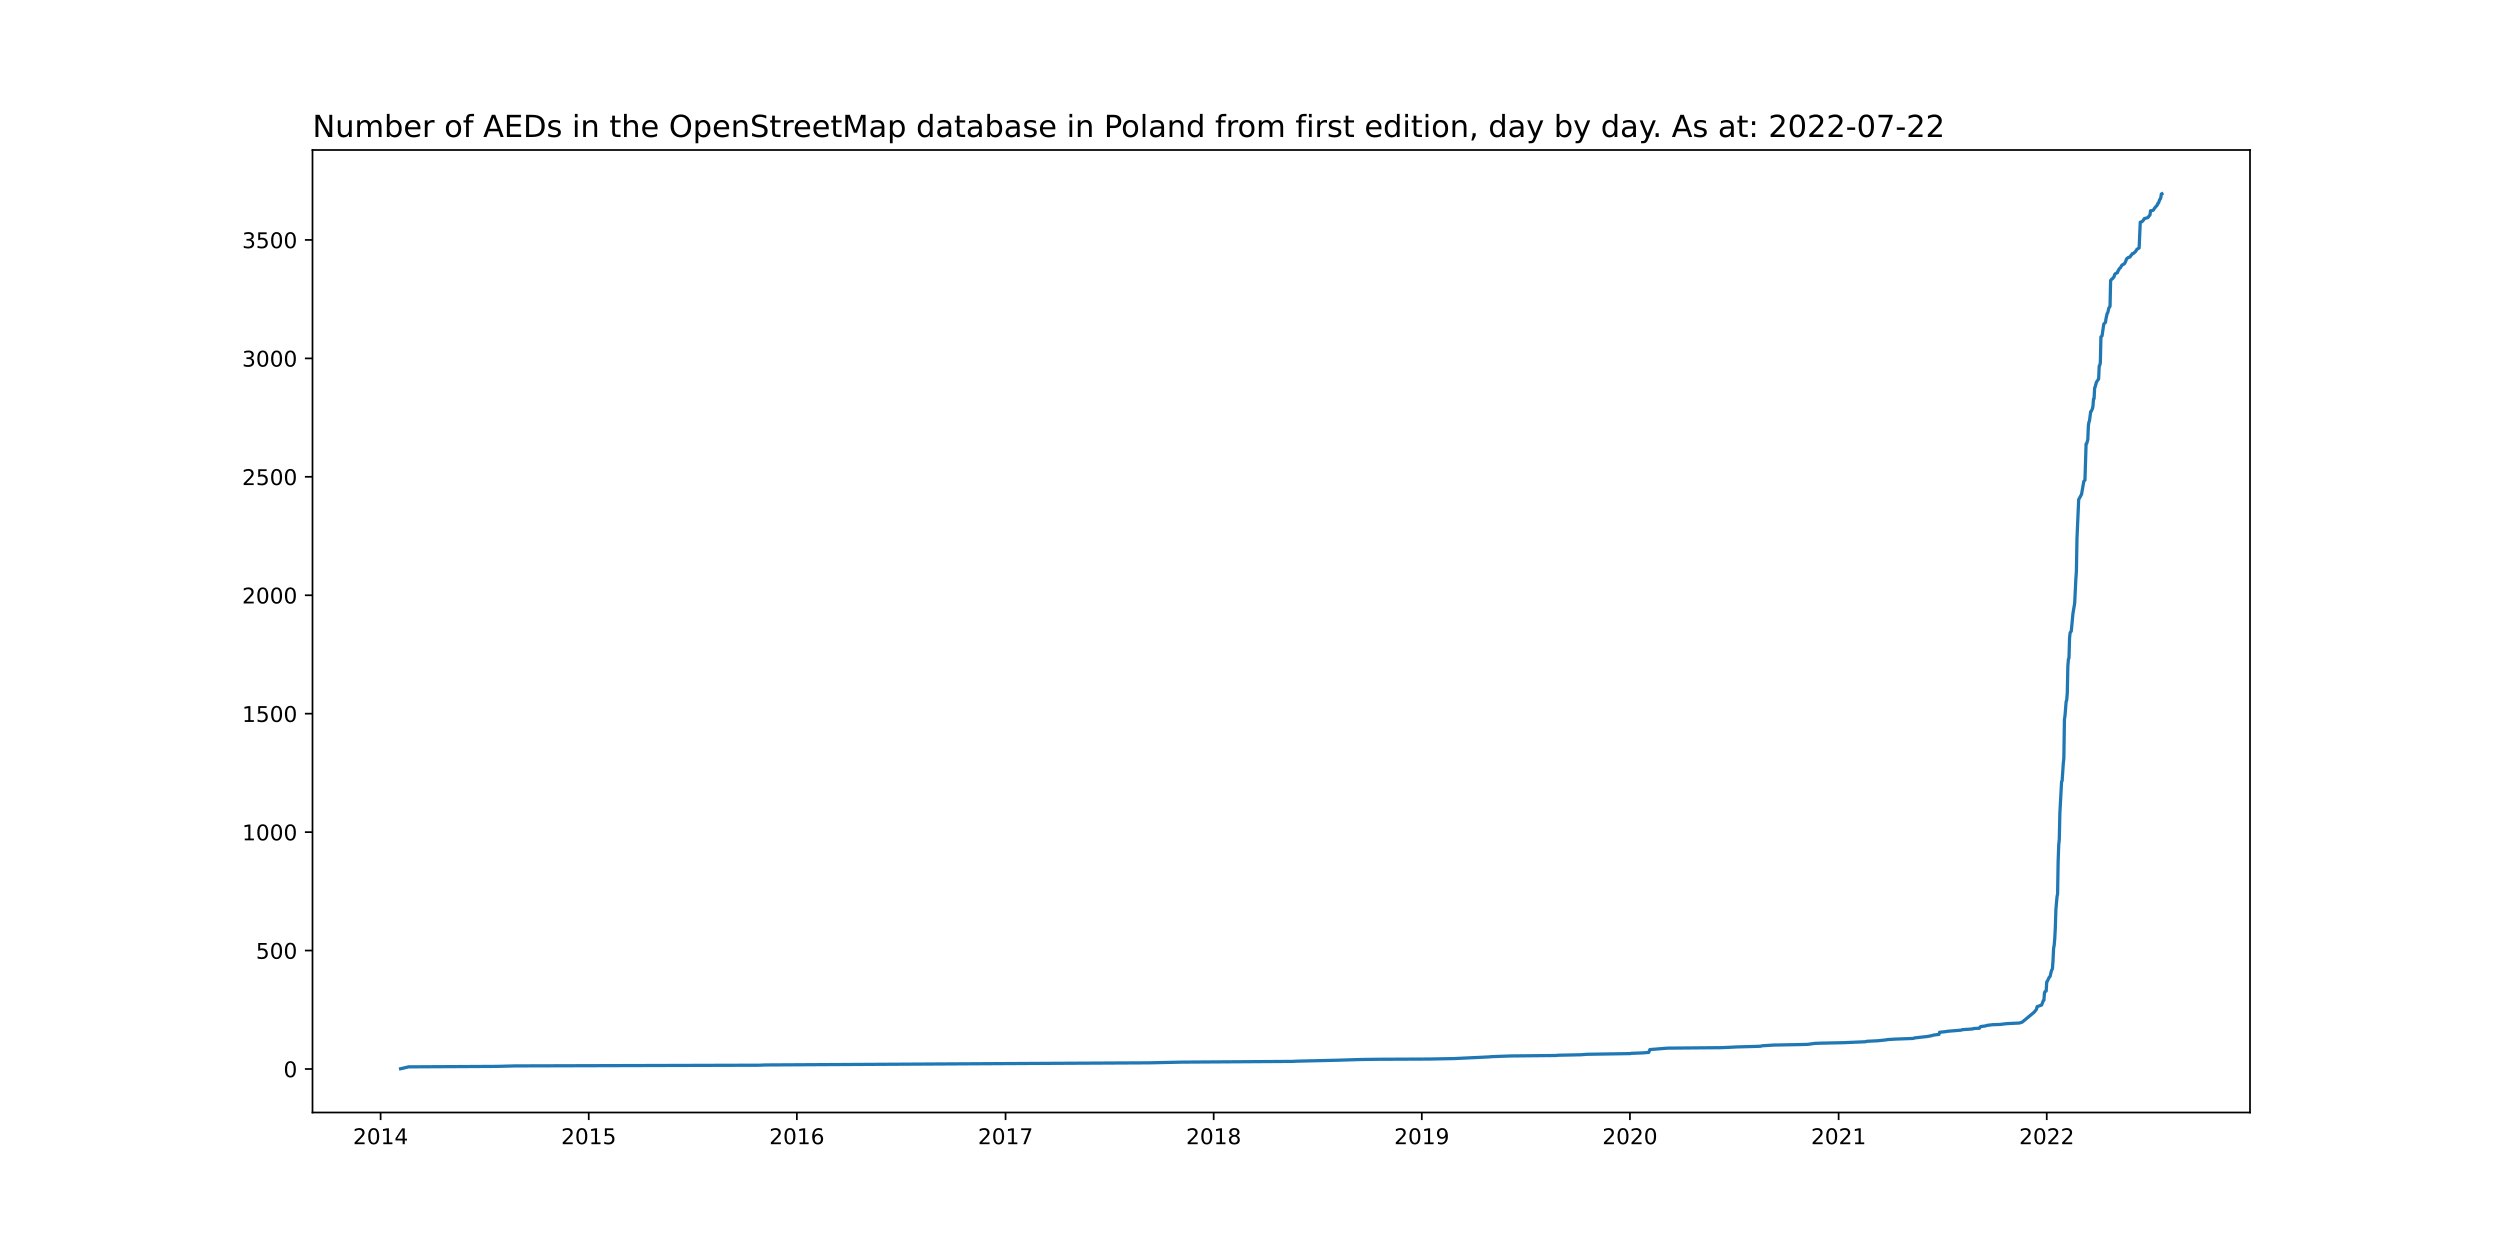
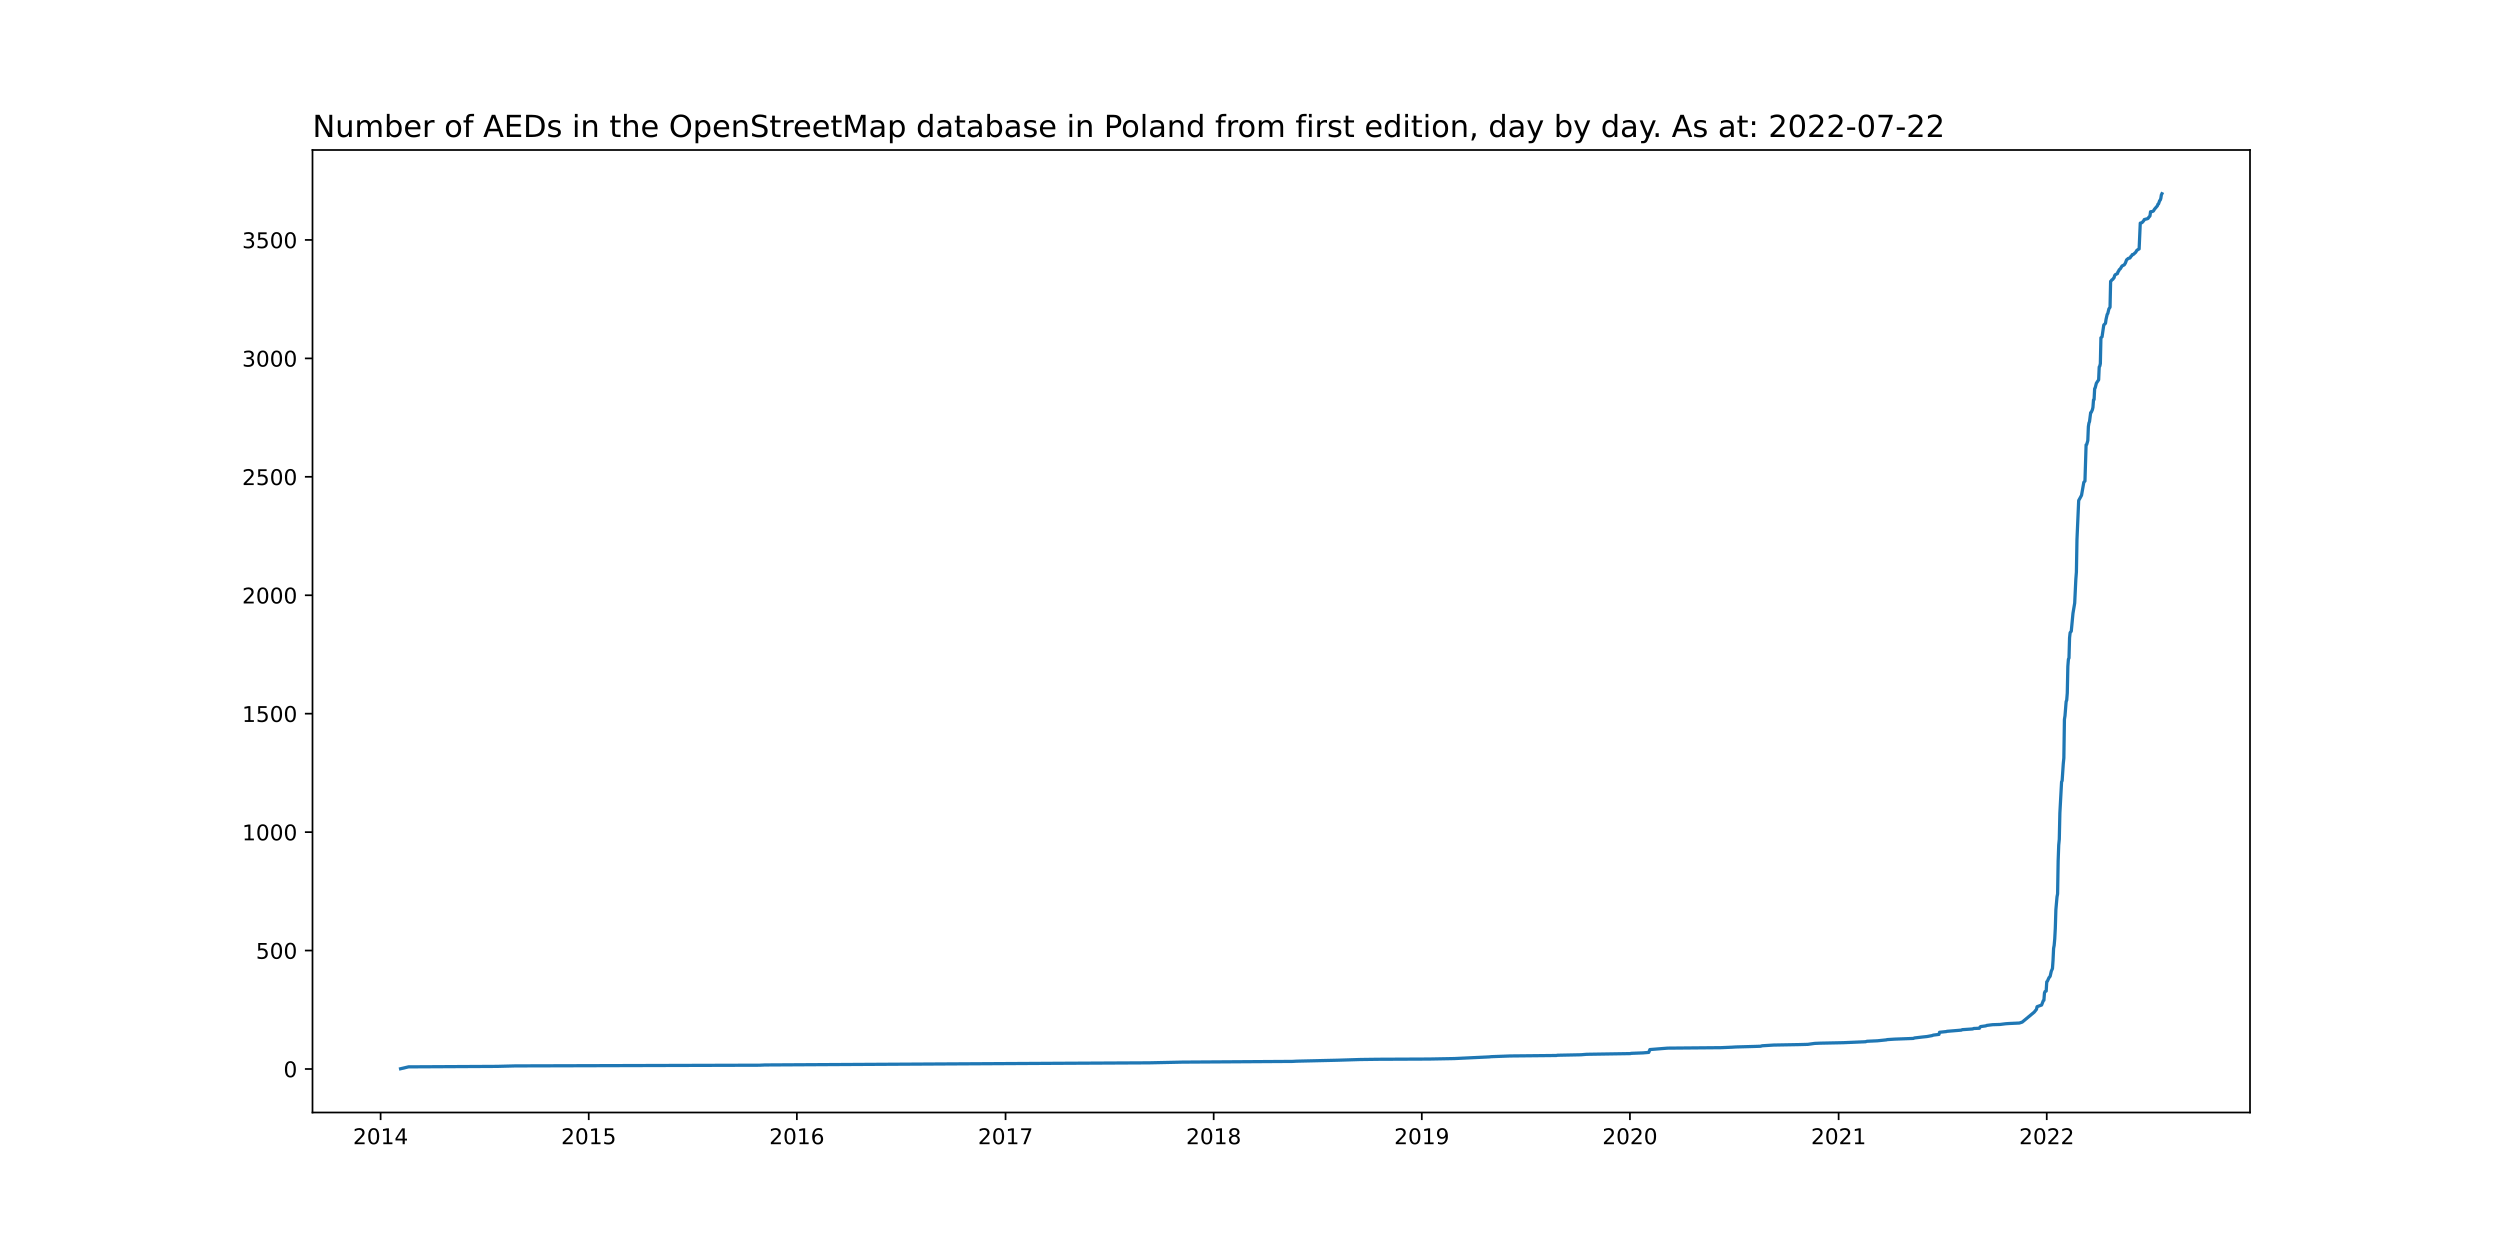
<svg xmlns="http://www.w3.org/2000/svg" xmlns:xlink="http://www.w3.org/1999/xlink" width="1152pt" height="576pt" viewBox="0 0 1152 576" version="1.1">
  <defs>
    <style type="text/css">*{stroke-linejoin: round; stroke-linecap: butt}</style>
  </defs>
  <g id="figure_1">
    <g id="patch_1">
      <path d="M 0 576  L 1152 576  L 1152 0  L 0 0  z " style="fill: #ffffff" />
    </g>
    <g id="axes_1">
      <g id="patch_2">
        <path d="M 144 512.64  L 1036.8 512.64  L 1036.8 69.12  L 144 69.12  z " style="fill: #ffffff" />
      </g>
      <g id="matplotlib.axis_1">
        <g id="xtick_1">
          <g id="line2d_1">
            <defs>
-               <path id="m22f0443e5e" d="M 0 0  L 0 3.5  " style="stroke: #000000; stroke-width: 0.8" />
+               <path id="mbf1a7440ff" d="M 0 0  L 0 3.5  " style="stroke: #000000; stroke-width: 0.8" />
            </defs>
            <g>
-               <use xlink:href="#m22f0443e5e" x="175.386" y="512.64" style="stroke: #000000; stroke-width: 0.8" />
+               <use xlink:href="#mbf1a7440ff" x="175.386" y="512.64" style="stroke: #000000; stroke-width: 0.8" />
            </g>
          </g>
          <g id="text_1">
            <g transform="translate(162.6606 527.2384)scale(0.1 -0.1)">
              <defs>
                <path id="DejaVuSans-32" d="M 1228 531  L 3431 531  L 3431 0  L 469 0  L 469 531  Q 828 903 1448 1529  Q 2069 2156 2228 2338  Q 2531 2678 2651 2914  Q 2772 3150 2772 3378  Q 2772 3750 2511 3984  Q 2250 4219 1831 4219  Q 1534 4219 1204 4116  Q 875 4013 500 3803  L 500 4441  Q 881 4594 1212 4672  Q 1544 4750 1819 4750  Q 2544 4750 2975 4387  Q 3406 4025 3406 3419  Q 3406 3131 3298 2873  Q 3191 2616 2906 2266  Q 2828 2175 2409 1742  Q 1991 1309 1228 531  z " transform="scale(0.015625)" />
                <path id="DejaVuSans-30" d="M 2034 4250  Q 1547 4250 1301 3770  Q 1056 3291 1056 2328  Q 1056 1369 1301 889  Q 1547 409 2034 409  Q 2525 409 2770 889  Q 3016 1369 3016 2328  Q 3016 3291 2770 3770  Q 2525 4250 2034 4250  z M 2034 4750  Q 2819 4750 3233 4129  Q 3647 3509 3647 2328  Q 3647 1150 3233 529  Q 2819 -91 2034 -91  Q 1250 -91 836 529  Q 422 1150 422 2328  Q 422 3509 836 4129  Q 1250 4750 2034 4750  z " transform="scale(0.015625)" />
                <path id="DejaVuSans-31" d="M 794 531  L 1825 531  L 1825 4091  L 703 3866  L 703 4441  L 1819 4666  L 2450 4666  L 2450 531  L 3481 531  L 3481 0  L 794 0  L 794 531  z " transform="scale(0.015625)" />
                <path id="DejaVuSans-34" d="M 2419 4116  L 825 1625  L 2419 1625  L 2419 4116  z M 2253 4666  L 3047 4666  L 3047 1625  L 3713 1625  L 3713 1100  L 3047 1100  L 3047 0  L 2419 0  L 2419 1100  L 313 1100  L 313 1709  L 2253 4666  z " transform="scale(0.015625)" />
              </defs>
              <use xlink:href="#DejaVuSans-32" />
              <use xlink:href="#DejaVuSans-30" x="63.623" />
              <use xlink:href="#DejaVuSans-31" x="127.246" />
              <use xlink:href="#DejaVuSans-34" x="190.869" />
            </g>
          </g>
        </g>
        <g id="xtick_2">
          <g id="line2d_2">
            <g>
-               <use xlink:href="#m22f0443e5e" x="271.289" y="512.64" style="stroke: #000000; stroke-width: 0.8" />
+               <use xlink:href="#mbf1a7440ff" x="271.289" y="512.64" style="stroke: #000000; stroke-width: 0.8" />
            </g>
          </g>
          <g id="text_2">
            <g transform="translate(258.5645 527.2384)scale(0.1 -0.1)">
              <defs>
                <path id="DejaVuSans-35" d="M 691 4666  L 3169 4666  L 3169 4134  L 1269 4134  L 1269 2991  Q 1406 3038 1543 3061  Q 1681 3084 1819 3084  Q 2600 3084 3056 2656  Q 3513 2228 3513 1497  Q 3513 744 3044 326  Q 2575 -91 1722 -91  Q 1428 -91 1123 -41  Q 819 9 494 109  L 494 744  Q 775 591 1075 516  Q 1375 441 1709 441  Q 2250 441 2565 725  Q 2881 1009 2881 1497  Q 2881 1984 2565 2268  Q 2250 2553 1709 2553  Q 1456 2553 1204 2497  Q 953 2441 691 2322  L 691 4666  z " transform="scale(0.015625)" />
              </defs>
              <use xlink:href="#DejaVuSans-32" />
              <use xlink:href="#DejaVuSans-30" x="63.623" />
              <use xlink:href="#DejaVuSans-31" x="127.246" />
              <use xlink:href="#DejaVuSans-35" x="190.869" />
            </g>
          </g>
        </g>
        <g id="xtick_3">
          <g id="line2d_3">
            <g>
-               <use xlink:href="#m22f0443e5e" x="367.193" y="512.64" style="stroke: #000000; stroke-width: 0.8" />
+               <use xlink:href="#mbf1a7440ff" x="367.193" y="512.64" style="stroke: #000000; stroke-width: 0.8" />
            </g>
          </g>
          <g id="text_3">
            <g transform="translate(354.4684 527.2384)scale(0.1 -0.1)">
              <defs>
                <path id="DejaVuSans-36" d="M 2113 2584  Q 1688 2584 1439 2293  Q 1191 2003 1191 1497  Q 1191 994 1439 701  Q 1688 409 2113 409  Q 2538 409 2786 701  Q 3034 994 3034 1497  Q 3034 2003 2786 2293  Q 2538 2584 2113 2584  z M 3366 4563  L 3366 3988  Q 3128 4100 2886 4159  Q 2644 4219 2406 4219  Q 1781 4219 1451 3797  Q 1122 3375 1075 2522  Q 1259 2794 1537 2939  Q 1816 3084 2150 3084  Q 2853 3084 3261 2657  Q 3669 2231 3669 1497  Q 3669 778 3244 343  Q 2819 -91 2113 -91  Q 1303 -91 875 529  Q 447 1150 447 2328  Q 447 3434 972 4092  Q 1497 4750 2381 4750  Q 2619 4750 2861 4703  Q 3103 4656 3366 4563  z " transform="scale(0.015625)" />
              </defs>
              <use xlink:href="#DejaVuSans-32" />
              <use xlink:href="#DejaVuSans-30" x="63.623" />
              <use xlink:href="#DejaVuSans-31" x="127.246" />
              <use xlink:href="#DejaVuSans-36" x="190.869" />
            </g>
          </g>
        </g>
        <g id="xtick_4">
          <g id="line2d_4">
            <g>
-               <use xlink:href="#m22f0443e5e" x="463.36" y="512.64" style="stroke: #000000; stroke-width: 0.8" />
+               <use xlink:href="#mbf1a7440ff" x="463.36" y="512.64" style="stroke: #000000; stroke-width: 0.8" />
            </g>
          </g>
          <g id="text_4">
            <g transform="translate(450.6351 527.2384)scale(0.1 -0.1)">
              <defs>
                <path id="DejaVuSans-37" d="M 525 4666  L 3525 4666  L 3525 4397  L 1831 0  L 1172 0  L 2766 4134  L 525 4134  L 525 4666  z " transform="scale(0.015625)" />
              </defs>
              <use xlink:href="#DejaVuSans-32" />
              <use xlink:href="#DejaVuSans-30" x="63.623" />
              <use xlink:href="#DejaVuSans-31" x="127.246" />
              <use xlink:href="#DejaVuSans-37" x="190.869" />
            </g>
          </g>
        </g>
        <g id="xtick_5">
          <g id="line2d_5">
            <g>
-               <use xlink:href="#m22f0443e5e" x="559.264" y="512.64" style="stroke: #000000; stroke-width: 0.8" />
+               <use xlink:href="#mbf1a7440ff" x="559.264" y="512.64" style="stroke: #000000; stroke-width: 0.8" />
            </g>
          </g>
          <g id="text_5">
            <g transform="translate(546.5391 527.2384)scale(0.1 -0.1)">
              <defs>
                <path id="DejaVuSans-38" d="M 2034 2216  Q 1584 2216 1326 1975  Q 1069 1734 1069 1313  Q 1069 891 1326 650  Q 1584 409 2034 409  Q 2484 409 2743 651  Q 3003 894 3003 1313  Q 3003 1734 2745 1975  Q 2488 2216 2034 2216  z M 1403 2484  Q 997 2584 770 2862  Q 544 3141 544 3541  Q 544 4100 942 4425  Q 1341 4750 2034 4750  Q 2731 4750 3128 4425  Q 3525 4100 3525 3541  Q 3525 3141 3298 2862  Q 3072 2584 2669 2484  Q 3125 2378 3379 2068  Q 3634 1759 3634 1313  Q 3634 634 3220 271  Q 2806 -91 2034 -91  Q 1263 -91 848 271  Q 434 634 434 1313  Q 434 1759 690 2068  Q 947 2378 1403 2484  z M 1172 3481  Q 1172 3119 1398 2916  Q 1625 2713 2034 2713  Q 2441 2713 2670 2916  Q 2900 3119 2900 3481  Q 2900 3844 2670 4047  Q 2441 4250 2034 4250  Q 1625 4250 1398 4047  Q 1172 3844 1172 3481  z " transform="scale(0.015625)" />
              </defs>
              <use xlink:href="#DejaVuSans-32" />
              <use xlink:href="#DejaVuSans-30" x="63.623" />
              <use xlink:href="#DejaVuSans-31" x="127.246" />
              <use xlink:href="#DejaVuSans-38" x="190.869" />
            </g>
          </g>
        </g>
        <g id="xtick_6">
          <g id="line2d_6">
            <g>
-               <use xlink:href="#m22f0443e5e" x="655.168" y="512.64" style="stroke: #000000; stroke-width: 0.8" />
+               <use xlink:href="#mbf1a7440ff" x="655.168" y="512.64" style="stroke: #000000; stroke-width: 0.8" />
            </g>
          </g>
          <g id="text_6">
            <g transform="translate(642.443 527.2384)scale(0.1 -0.1)">
              <defs>
                <path id="DejaVuSans-39" d="M 703 97  L 703 672  Q 941 559 1184 500  Q 1428 441 1663 441  Q 2288 441 2617 861  Q 2947 1281 2994 2138  Q 2813 1869 2534 1725  Q 2256 1581 1919 1581  Q 1219 1581 811 2004  Q 403 2428 403 3163  Q 403 3881 828 4315  Q 1253 4750 1959 4750  Q 2769 4750 3195 4129  Q 3622 3509 3622 2328  Q 3622 1225 3098 567  Q 2575 -91 1691 -91  Q 1453 -91 1209 -44  Q 966 3 703 97  z M 1959 2075  Q 2384 2075 2632 2365  Q 2881 2656 2881 3163  Q 2881 3666 2632 3958  Q 2384 4250 1959 4250  Q 1534 4250 1286 3958  Q 1038 3666 1038 3163  Q 1038 2656 1286 2365  Q 1534 2075 1959 2075  z " transform="scale(0.015625)" />
              </defs>
              <use xlink:href="#DejaVuSans-32" />
              <use xlink:href="#DejaVuSans-30" x="63.623" />
              <use xlink:href="#DejaVuSans-31" x="127.246" />
              <use xlink:href="#DejaVuSans-39" x="190.869" />
            </g>
          </g>
        </g>
        <g id="xtick_7">
          <g id="line2d_7">
            <g>
-               <use xlink:href="#m22f0443e5e" x="751.072" y="512.64" style="stroke: #000000; stroke-width: 0.8" />
+               <use xlink:href="#mbf1a7440ff" x="751.072" y="512.64" style="stroke: #000000; stroke-width: 0.8" />
            </g>
          </g>
          <g id="text_7">
            <g transform="translate(738.3469 527.2384)scale(0.1 -0.1)">
              <use xlink:href="#DejaVuSans-32" />
              <use xlink:href="#DejaVuSans-30" x="63.623" />
              <use xlink:href="#DejaVuSans-32" x="127.246" />
              <use xlink:href="#DejaVuSans-30" x="190.869" />
            </g>
          </g>
        </g>
        <g id="xtick_8">
          <g id="line2d_8">
            <g>
-               <use xlink:href="#m22f0443e5e" x="847.239" y="512.64" style="stroke: #000000; stroke-width: 0.8" />
+               <use xlink:href="#mbf1a7440ff" x="847.239" y="512.64" style="stroke: #000000; stroke-width: 0.8" />
            </g>
          </g>
          <g id="text_8">
            <g transform="translate(834.5136 527.2384)scale(0.1 -0.1)">
              <use xlink:href="#DejaVuSans-32" />
              <use xlink:href="#DejaVuSans-30" x="63.623" />
              <use xlink:href="#DejaVuSans-32" x="127.246" />
              <use xlink:href="#DejaVuSans-31" x="190.869" />
            </g>
          </g>
        </g>
        <g id="xtick_9">
          <g id="line2d_9">
            <g>
-               <use xlink:href="#m22f0443e5e" x="943.143" y="512.64" style="stroke: #000000; stroke-width: 0.8" />
+               <use xlink:href="#mbf1a7440ff" x="943.143" y="512.64" style="stroke: #000000; stroke-width: 0.8" />
            </g>
          </g>
          <g id="text_9">
            <g transform="translate(930.4176 527.2384)scale(0.1 -0.1)">
              <use xlink:href="#DejaVuSans-32" />
              <use xlink:href="#DejaVuSans-30" x="63.623" />
              <use xlink:href="#DejaVuSans-32" x="127.246" />
              <use xlink:href="#DejaVuSans-32" x="190.869" />
            </g>
          </g>
        </g>
      </g>
      <g id="matplotlib.axis_2">
        <g id="ytick_1">
          <g id="line2d_10">
            <defs>
-               <path id="m3fb6914959" d="M 0 0  L -3.5 0  " style="stroke: #000000; stroke-width: 0.8" />
+               <path id="m06a1b1ea46" d="M 0 0  L -3.5 0  " style="stroke: #000000; stroke-width: 0.8" />
            </defs>
            <g>
-               <use xlink:href="#m3fb6914959" x="144" y="492.589" style="stroke: #000000; stroke-width: 0.8" />
+               <use xlink:href="#m06a1b1ea46" x="144" y="492.589" style="stroke: #000000; stroke-width: 0.8" />
            </g>
          </g>
          <g id="text_10">
            <g transform="translate(130.6375 496.3884)scale(0.1 -0.1)">
              <use xlink:href="#DejaVuSans-30" />
            </g>
          </g>
        </g>
        <g id="ytick_2">
          <g id="line2d_11">
            <g>
-               <use xlink:href="#m3fb6914959" x="144" y="438.014" style="stroke: #000000; stroke-width: 0.8" />
+               <use xlink:href="#m06a1b1ea46" x="144" y="438.014" style="stroke: #000000; stroke-width: 0.8" />
            </g>
          </g>
          <g id="text_11">
            <g transform="translate(117.9125 441.8134)scale(0.1 -0.1)">
              <use xlink:href="#DejaVuSans-35" />
              <use xlink:href="#DejaVuSans-30" x="63.623" />
              <use xlink:href="#DejaVuSans-30" x="127.246" />
            </g>
          </g>
        </g>
        <g id="ytick_3">
          <g id="line2d_12">
            <g>
-               <use xlink:href="#m3fb6914959" x="144" y="383.439" style="stroke: #000000; stroke-width: 0.8" />
+               <use xlink:href="#m06a1b1ea46" x="144" y="383.439" style="stroke: #000000; stroke-width: 0.8" />
            </g>
          </g>
          <g id="text_12">
            <g transform="translate(111.55 387.2384)scale(0.1 -0.1)">
              <use xlink:href="#DejaVuSans-31" />
              <use xlink:href="#DejaVuSans-30" x="63.623" />
              <use xlink:href="#DejaVuSans-30" x="127.246" />
              <use xlink:href="#DejaVuSans-30" x="190.869" />
            </g>
          </g>
        </g>
        <g id="ytick_4">
          <g id="line2d_13">
            <g>
-               <use xlink:href="#m3fb6914959" x="144" y="328.864" style="stroke: #000000; stroke-width: 0.8" />
+               <use xlink:href="#m06a1b1ea46" x="144" y="328.864" style="stroke: #000000; stroke-width: 0.8" />
            </g>
          </g>
          <g id="text_13">
            <g transform="translate(111.55 332.6634)scale(0.1 -0.1)">
              <use xlink:href="#DejaVuSans-31" />
              <use xlink:href="#DejaVuSans-35" x="63.623" />
              <use xlink:href="#DejaVuSans-30" x="127.246" />
              <use xlink:href="#DejaVuSans-30" x="190.869" />
            </g>
          </g>
        </g>
        <g id="ytick_5">
          <g id="line2d_14">
            <g>
-               <use xlink:href="#m3fb6914959" x="144" y="274.289" style="stroke: #000000; stroke-width: 0.8" />
+               <use xlink:href="#m06a1b1ea46" x="144" y="274.289" style="stroke: #000000; stroke-width: 0.8" />
            </g>
          </g>
          <g id="text_14">
            <g transform="translate(111.55 278.0884)scale(0.1 -0.1)">
              <use xlink:href="#DejaVuSans-32" />
              <use xlink:href="#DejaVuSans-30" x="63.623" />
              <use xlink:href="#DejaVuSans-30" x="127.246" />
              <use xlink:href="#DejaVuSans-30" x="190.869" />
            </g>
          </g>
        </g>
        <g id="ytick_6">
          <g id="line2d_15">
            <g>
-               <use xlink:href="#m3fb6914959" x="144" y="219.714" style="stroke: #000000; stroke-width: 0.8" />
+               <use xlink:href="#m06a1b1ea46" x="144" y="219.714" style="stroke: #000000; stroke-width: 0.8" />
            </g>
          </g>
          <g id="text_15">
            <g transform="translate(111.55 223.5134)scale(0.1 -0.1)">
              <use xlink:href="#DejaVuSans-32" />
              <use xlink:href="#DejaVuSans-35" x="63.623" />
              <use xlink:href="#DejaVuSans-30" x="127.246" />
              <use xlink:href="#DejaVuSans-30" x="190.869" />
            </g>
          </g>
        </g>
        <g id="ytick_7">
          <g id="line2d_16">
            <g>
-               <use xlink:href="#m3fb6914959" x="144" y="165.139" style="stroke: #000000; stroke-width: 0.8" />
+               <use xlink:href="#m06a1b1ea46" x="144" y="165.139" style="stroke: #000000; stroke-width: 0.8" />
            </g>
          </g>
          <g id="text_16">
            <g transform="translate(111.55 168.9384)scale(0.1 -0.1)">
              <defs>
                <path id="DejaVuSans-33" d="M 2597 2516  Q 3050 2419 3304 2112  Q 3559 1806 3559 1356  Q 3559 666 3084 287  Q 2609 -91 1734 -91  Q 1441 -91 1130 -33  Q 819 25 488 141  L 488 750  Q 750 597 1062 519  Q 1375 441 1716 441  Q 2309 441 2620 675  Q 2931 909 2931 1356  Q 2931 1769 2642 2001  Q 2353 2234 1838 2234  L 1294 2234  L 1294 2753  L 1863 2753  Q 2328 2753 2575 2939  Q 2822 3125 2822 3475  Q 2822 3834 2567 4026  Q 2313 4219 1838 4219  Q 1578 4219 1281 4162  Q 984 4106 628 3988  L 628 4550  Q 988 4650 1302 4700  Q 1616 4750 1894 4750  Q 2613 4750 3031 4423  Q 3450 4097 3450 3541  Q 3450 3153 3228 2886  Q 3006 2619 2597 2516  z " transform="scale(0.015625)" />
              </defs>
              <use xlink:href="#DejaVuSans-33" />
              <use xlink:href="#DejaVuSans-30" x="63.623" />
              <use xlink:href="#DejaVuSans-30" x="127.246" />
              <use xlink:href="#DejaVuSans-30" x="190.869" />
            </g>
          </g>
        </g>
        <g id="ytick_8">
          <g id="line2d_17">
            <g>
-               <use xlink:href="#m3fb6914959" x="144" y="110.564" style="stroke: #000000; stroke-width: 0.8" />
+               <use xlink:href="#m06a1b1ea46" x="144" y="110.564" style="stroke: #000000; stroke-width: 0.8" />
            </g>
          </g>
          <g id="text_17">
            <g transform="translate(111.55 114.3635)scale(0.1 -0.1)">
              <use xlink:href="#DejaVuSans-33" />
              <use xlink:href="#DejaVuSans-35" x="63.623" />
              <use xlink:href="#DejaVuSans-30" x="127.246" />
              <use xlink:href="#DejaVuSans-30" x="190.869" />
            </g>
          </g>
        </g>
      </g>
      <g id="line2d_18">
-         <path d="M 184.582 492.48  L 188.26 491.607  L 228.987 491.389  L 237.395 491.17  L 350.115 490.843  L 352.479 490.734  L 487.008 489.97  L 529.573 489.751  L 544.813 489.424  L 595.524 489.096  L 597.626 488.987  L 616.281 488.551  L 626.791 488.223  L 634.936 488.114  L 658.584 488.005  L 670.145 487.787  L 686.173 487.023  L 687.224 486.913  L 695.894 486.586  L 717.177 486.368  L 717.703 486.258  L 728.475 486.04  L 731.103 485.822  L 751.335 485.494  L 751.597 485.385  L 757.115 485.167  L 759.743 484.949  L 760.268 483.639  L 768.413 482.984  L 793.112 482.766  L 798.104 482.547  L 799.944 482.438  L 807.826 482.22  L 811.242 482.111  L 812.03 481.892  L 817.285 481.565  L 829.109 481.347  L 833.05 481.238  L 836.203 480.801  L 838.831 480.692  L 849.341 480.474  L 859.588 480.037  L 860.376 479.819  L 865.106 479.6  L 869.31 479.164  L 869.572 479.055  L 872.988 478.836  L 881.659 478.509  L 882.184 478.291  L 885.863 477.854  L 887.965 477.636  L 890.33 477.199  L 890.855 476.981  L 893.483 476.653  L 893.745 475.671  L 896.898 475.343  L 897.161 475.234  L 903.73 474.689  L 904.255 474.47  L 908.985 474.143  L 909.511 473.925  L 912.138 473.815  L 912.401 473.27  L 912.664 473.051  L 915.028 472.724  L 915.554 472.506  L 918.181 472.178  L 921.597 472.069  L 924.225 471.742  L 925.801 471.632  L 930.531 471.414  L 931.844 470.977  L 937.362 466.393  L 938.413 465.083  L 938.676 463.883  L 940.778 463.119  L 941.566 461.045  L 941.829 460.936  L 942.092 457.552  L 942.354 456.897  L 942.88 456.679  L 943.143 452.422  L 943.405 452.204  L 944.194 450.457  L 944.456 450.239  L 944.719 449.802  L 945.245 447.51  L 945.77 446.31  L 946.033 442.598  L 946.296 437.032  L 946.558 435.613  L 946.821 432.666  L 947.084 427.754  L 947.347 419.24  L 947.872 413.237  L 948.135 411.927  L 948.398 396.646  L 948.66 389.442  L 948.923 386.714  L 949.186 374.707  L 949.974 360.299  L 950.237 359.754  L 950.762 351.895  L 951.025 349.275  L 951.288 331.484  L 951.551 329.847  L 952.076 323.298  L 952.339 322.643  L 952.602 319.368  L 952.864 307.143  L 953.127 303.76  L 953.39 303.214  L 953.653 293.936  L 953.915 291.535  L 954.441 290.88  L 955.229 282.585  L 956.017 277.891  L 956.543 266.976  L 956.806 263.156  L 957.068 248.202  L 957.857 230.193  L 958.645 228.774  L 959.17 227.791  L 960.221 221.788  L 960.747 221.242  L 961.272 204.542  L 961.535 204.433  L 962.061 202.578  L 962.323 196.138  L 962.586 194.501  L 962.849 193.846  L 963.374 189.698  L 963.637 189.589  L 964.163 188.388  L 964.425 187.297  L 964.688 183.804  L 964.951 183.695  L 965.214 178.674  L 965.476 178.237  L 966.002 176.163  L 966.79 174.963  L 967.053 174.635  L 967.316 168.632  L 967.578 168.305  L 967.841 167.104  L 968.104 155.207  L 968.629 154.77  L 969.418 149.312  L 970.206 148.548  L 970.469 146.693  L 970.994 144.401  L 971.257 144.073  L 971.782 141.89  L 972.308 141.126  L 972.571 129.229  L 972.833 129.011  L 973.096 128.574  L 973.622 128.247  L 973.884 127.81  L 974.147 127.592  L 974.41 126.609  L 974.673 126.173  L 975.724 125.627  L 975.986 124.754  L 976.249 124.535  L 976.512 123.881  L 977.037 123.444  L 977.826 122.134  L 978.877 121.588  L 979.402 120.715  L 979.928 119.296  L 980.716 118.641  L 981.504 118.423  L 982.03 117.55  L 982.292 117.441  L 982.555 116.895  L 983.081 116.786  L 984.132 115.803  L 984.657 114.93  L 985.445 114.384  L 985.708 114.275  L 986.234 102.378  L 987.022 102.16  L 987.81 101.286  L 988.073 100.741  L 989.649 100.304  L 989.912 100.086  L 990.175 99.649  L 990.7 99.103  L 990.963 97.139  L 991.751 97.03  L 992.277 96.811  L 992.802 95.938  L 994.116 94.41  L 994.379 93.646  L 994.642 93.537  L 995.167 92.009  L 995.43 91.79  L 995.693 91.026  L 995.955 89.389  L 996.218 89.28  L 996.218 89.28  " clip-path="url(#pde6cf0c4e8)" style="fill: none; stroke: #1f77b4; stroke-width: 1.5; stroke-linecap: square" />
+         <path d="M 184.582 492.48  L 188.26 491.607  L 228.987 491.389  L 237.395 491.17  L 350.115 490.843  L 352.479 490.734  L 487.008 489.97  L 529.573 489.751  L 544.813 489.424  L 595.524 489.096  L 597.626 488.987  L 616.281 488.551  L 626.791 488.223  L 634.936 488.114  L 658.584 488.005  L 670.145 487.787  L 686.173 487.023  L 687.224 486.913  L 695.894 486.586  L 717.177 486.368  L 717.703 486.258  L 728.475 486.04  L 731.103 485.822  L 751.335 485.494  L 751.597 485.385  L 757.115 485.167  L 759.743 484.949  L 760.268 483.639  L 768.413 482.984  L 793.112 482.766  L 798.104 482.547  L 799.944 482.438  L 807.826 482.22  L 811.242 482.111  L 812.03 481.892  L 817.285 481.565  L 829.109 481.347  L 833.05 481.238  L 836.203 480.801  L 838.831 480.692  L 849.341 480.474  L 859.588 480.037  L 860.376 479.819  L 865.106 479.6  L 869.31 479.164  L 869.572 479.055  L 872.988 478.836  L 881.659 478.509  L 882.184 478.291  L 885.863 477.854  L 887.965 477.636  L 890.33 477.199  L 890.855 476.981  L 893.483 476.653  L 893.745 475.671  L 896.898 475.343  L 897.161 475.234  L 903.73 474.689  L 904.255 474.47  L 908.985 474.143  L 909.511 473.925  L 912.138 473.815  L 912.401 473.27  L 912.664 473.051  L 915.028 472.724  L 915.554 472.506  L 918.181 472.178  L 921.597 472.069  L 924.225 471.742  L 925.801 471.632  L 930.531 471.414  L 931.844 470.977  L 937.362 466.393  L 938.413 465.083  L 938.676 463.883  L 940.778 463.119  L 941.566 461.045  L 941.829 460.936  L 942.092 457.552  L 942.354 456.897  L 942.88 456.679  L 943.143 452.422  L 943.405 452.204  L 944.194 450.457  L 944.456 450.239  L 944.719 449.802  L 945.245 447.51  L 945.77 446.31  L 946.033 442.598  L 946.296 437.032  L 946.558 435.613  L 946.821 432.666  L 947.084 427.754  L 947.347 419.24  L 947.872 413.237  L 948.135 411.927  L 948.398 396.646  L 948.66 389.442  L 948.923 386.714  L 949.186 374.707  L 949.974 360.299  L 950.237 359.754  L 950.762 351.895  L 951.025 349.275  L 951.288 331.484  L 951.551 329.847  L 952.076 323.298  L 952.339 322.643  L 952.602 319.368  L 952.864 307.143  L 953.127 303.76  L 953.39 303.214  L 953.653 293.936  L 953.915 291.535  L 954.441 290.88  L 955.229 282.585  L 956.017 277.891  L 956.543 266.976  L 956.806 263.593  L 957.068 248.639  L 957.857 230.629  L 958.645 229.21  L 959.17 228.228  L 960.221 222.225  L 960.747 221.679  L 961.272 204.979  L 961.535 204.87  L 962.061 203.014  L 962.323 196.574  L 962.586 194.937  L 962.849 194.282  L 963.374 190.135  L 963.637 190.025  L 964.163 188.825  L 964.425 187.733  L 964.688 184.24  L 964.951 184.131  L 965.214 179.11  L 965.476 178.674  L 966.002 176.6  L 966.79 175.399  L 967.053 175.072  L 967.316 169.069  L 967.578 168.741  L 967.841 167.541  L 968.104 155.643  L 968.629 155.207  L 969.418 149.749  L 970.206 148.985  L 970.469 147.129  L 970.994 144.837  L 971.257 144.51  L 971.782 142.327  L 972.308 141.563  L 972.571 129.665  L 972.833 129.447  L 973.096 129.011  L 973.622 128.683  L 973.884 128.247  L 974.147 128.028  L 974.41 127.046  L 974.673 126.609  L 975.724 126.064  L 975.986 125.19  L 976.249 124.972  L 976.512 124.317  L 977.037 123.881  L 977.826 122.571  L 978.877 122.025  L 979.402 121.152  L 979.928 119.733  L 980.716 119.078  L 981.504 118.86  L 982.03 117.986  L 982.292 117.877  L 982.555 117.332  L 983.081 117.222  L 984.132 116.24  L 984.657 115.367  L 985.445 114.821  L 985.708 114.712  L 986.234 102.815  L 987.022 102.596  L 987.81 101.723  L 988.073 101.177  L 989.649 100.741  L 989.912 100.522  L 990.175 100.086  L 990.7 99.54  L 990.963 97.575  L 991.751 97.466  L 992.277 97.248  L 992.802 96.375  L 994.116 94.847  L 994.379 94.083  L 994.642 93.973  L 995.167 92.445  L 995.43 92.227  L 995.693 91.463  L 995.955 89.826  L 996.218 89.28  L 996.218 89.28  " clip-path="url(#p4be9b1b5a3)" style="fill: none; stroke: #1f77b4; stroke-width: 1.5; stroke-linecap: square" />
      </g>
      <g id="patch_3">
        <path d="M 144 512.64  L 144 69.12  " style="fill: none; stroke: #000000; stroke-width: 0.8; stroke-linejoin: miter; stroke-linecap: square" />
      </g>
      <g id="patch_4">
        <path d="M 1036.8 512.64  L 1036.8 69.12  " style="fill: none; stroke: #000000; stroke-width: 0.8; stroke-linejoin: miter; stroke-linecap: square" />
      </g>
      <g id="patch_5">
        <path d="M 144 512.64  L 1036.8 512.64  " style="fill: none; stroke: #000000; stroke-width: 0.8; stroke-linejoin: miter; stroke-linecap: square" />
      </g>
      <g id="patch_6">
        <path d="M 144 69.12  L 1036.8 69.12  " style="fill: none; stroke: #000000; stroke-width: 0.8; stroke-linejoin: miter; stroke-linecap: square" />
      </g>
      <g id="text_18">
        <g transform="translate(144 63.12)scale(0.14 -0.14)">
          <defs>
            <path id="DejaVuSans-4e" d="M 628 4666  L 1478 4666  L 3547 763  L 3547 4666  L 4159 4666  L 4159 0  L 3309 0  L 1241 3903  L 1241 0  L 628 0  L 628 4666  z " transform="scale(0.015625)" />
            <path id="DejaVuSans-75" d="M 544 1381  L 544 3500  L 1119 3500  L 1119 1403  Q 1119 906 1312 657  Q 1506 409 1894 409  Q 2359 409 2629 706  Q 2900 1003 2900 1516  L 2900 3500  L 3475 3500  L 3475 0  L 2900 0  L 2900 538  Q 2691 219 2414 64  Q 2138 -91 1772 -91  Q 1169 -91 856 284  Q 544 659 544 1381  z M 1991 3584  L 1991 3584  z " transform="scale(0.015625)" />
            <path id="DejaVuSans-6d" d="M 3328 2828  Q 3544 3216 3844 3400  Q 4144 3584 4550 3584  Q 5097 3584 5394 3201  Q 5691 2819 5691 2113  L 5691 0  L 5113 0  L 5113 2094  Q 5113 2597 4934 2840  Q 4756 3084 4391 3084  Q 3944 3084 3684 2787  Q 3425 2491 3425 1978  L 3425 0  L 2847 0  L 2847 2094  Q 2847 2600 2669 2842  Q 2491 3084 2119 3084  Q 1678 3084 1418 2786  Q 1159 2488 1159 1978  L 1159 0  L 581 0  L 581 3500  L 1159 3500  L 1159 2956  Q 1356 3278 1631 3431  Q 1906 3584 2284 3584  Q 2666 3584 2933 3390  Q 3200 3197 3328 2828  z " transform="scale(0.015625)" />
            <path id="DejaVuSans-62" d="M 3116 1747  Q 3116 2381 2855 2742  Q 2594 3103 2138 3103  Q 1681 3103 1420 2742  Q 1159 2381 1159 1747  Q 1159 1113 1420 752  Q 1681 391 2138 391  Q 2594 391 2855 752  Q 3116 1113 3116 1747  z M 1159 2969  Q 1341 3281 1617 3432  Q 1894 3584 2278 3584  Q 2916 3584 3314 3078  Q 3713 2572 3713 1747  Q 3713 922 3314 415  Q 2916 -91 2278 -91  Q 1894 -91 1617 61  Q 1341 213 1159 525  L 1159 0  L 581 0  L 581 4863  L 1159 4863  L 1159 2969  z " transform="scale(0.015625)" />
            <path id="DejaVuSans-65" d="M 3597 1894  L 3597 1613  L 953 1613  Q 991 1019 1311 708  Q 1631 397 2203 397  Q 2534 397 2845 478  Q 3156 559 3463 722  L 3463 178  Q 3153 47 2828 -22  Q 2503 -91 2169 -91  Q 1331 -91 842 396  Q 353 884 353 1716  Q 353 2575 817 3079  Q 1281 3584 2069 3584  Q 2775 3584 3186 3129  Q 3597 2675 3597 1894  z M 3022 2063  Q 3016 2534 2758 2815  Q 2500 3097 2075 3097  Q 1594 3097 1305 2825  Q 1016 2553 972 2059  L 3022 2063  z " transform="scale(0.015625)" />
            <path id="DejaVuSans-72" d="M 2631 2963  Q 2534 3019 2420 3045  Q 2306 3072 2169 3072  Q 1681 3072 1420 2755  Q 1159 2438 1159 1844  L 1159 0  L 581 0  L 581 3500  L 1159 3500  L 1159 2956  Q 1341 3275 1631 3429  Q 1922 3584 2338 3584  Q 2397 3584 2469 3576  Q 2541 3569 2628 3553  L 2631 2963  z " transform="scale(0.015625)" />
            <path id="DejaVuSans-20" transform="scale(0.015625)" />
            <path id="DejaVuSans-6f" d="M 1959 3097  Q 1497 3097 1228 2736  Q 959 2375 959 1747  Q 959 1119 1226 758  Q 1494 397 1959 397  Q 2419 397 2687 759  Q 2956 1122 2956 1747  Q 2956 2369 2687 2733  Q 2419 3097 1959 3097  z M 1959 3584  Q 2709 3584 3137 3096  Q 3566 2609 3566 1747  Q 3566 888 3137 398  Q 2709 -91 1959 -91  Q 1206 -91 779 398  Q 353 888 353 1747  Q 353 2609 779 3096  Q 1206 3584 1959 3584  z " transform="scale(0.015625)" />
            <path id="DejaVuSans-66" d="M 2375 4863  L 2375 4384  L 1825 4384  Q 1516 4384 1395 4259  Q 1275 4134 1275 3809  L 1275 3500  L 2222 3500  L 2222 3053  L 1275 3053  L 1275 0  L 697 0  L 697 3053  L 147 3053  L 147 3500  L 697 3500  L 697 3744  Q 697 4328 969 4595  Q 1241 4863 1831 4863  L 2375 4863  z " transform="scale(0.015625)" />
            <path id="DejaVuSans-41" d="M 2188 4044  L 1331 1722  L 3047 1722  L 2188 4044  z M 1831 4666  L 2547 4666  L 4325 0  L 3669 0  L 3244 1197  L 1141 1197  L 716 0  L 50 0  L 1831 4666  z " transform="scale(0.015625)" />
            <path id="DejaVuSans-45" d="M 628 4666  L 3578 4666  L 3578 4134  L 1259 4134  L 1259 2753  L 3481 2753  L 3481 2222  L 1259 2222  L 1259 531  L 3634 531  L 3634 0  L 628 0  L 628 4666  z " transform="scale(0.015625)" />
            <path id="DejaVuSans-44" d="M 1259 4147  L 1259 519  L 2022 519  Q 2988 519 3436 956  Q 3884 1394 3884 2338  Q 3884 3275 3436 3711  Q 2988 4147 2022 4147  L 1259 4147  z M 628 4666  L 1925 4666  Q 3281 4666 3915 4102  Q 4550 3538 4550 2338  Q 4550 1131 3912 565  Q 3275 0 1925 0  L 628 0  L 628 4666  z " transform="scale(0.015625)" />
            <path id="DejaVuSans-73" d="M 2834 3397  L 2834 2853  Q 2591 2978 2328 3040  Q 2066 3103 1784 3103  Q 1356 3103 1142 2972  Q 928 2841 928 2578  Q 928 2378 1081 2264  Q 1234 2150 1697 2047  L 1894 2003  Q 2506 1872 2764 1633  Q 3022 1394 3022 966  Q 3022 478 2636 193  Q 2250 -91 1575 -91  Q 1294 -91 989 -36  Q 684 19 347 128  L 347 722  Q 666 556 975 473  Q 1284 391 1588 391  Q 1994 391 2212 530  Q 2431 669 2431 922  Q 2431 1156 2273 1281  Q 2116 1406 1581 1522  L 1381 1569  Q 847 1681 609 1914  Q 372 2147 372 2553  Q 372 3047 722 3315  Q 1072 3584 1716 3584  Q 2034 3584 2315 3537  Q 2597 3491 2834 3397  z " transform="scale(0.015625)" />
            <path id="DejaVuSans-69" d="M 603 3500  L 1178 3500  L 1178 0  L 603 0  L 603 3500  z M 603 4863  L 1178 4863  L 1178 4134  L 603 4134  L 603 4863  z " transform="scale(0.015625)" />
            <path id="DejaVuSans-6e" d="M 3513 2113  L 3513 0  L 2938 0  L 2938 2094  Q 2938 2591 2744 2837  Q 2550 3084 2163 3084  Q 1697 3084 1428 2787  Q 1159 2491 1159 1978  L 1159 0  L 581 0  L 581 3500  L 1159 3500  L 1159 2956  Q 1366 3272 1645 3428  Q 1925 3584 2291 3584  Q 2894 3584 3203 3211  Q 3513 2838 3513 2113  z " transform="scale(0.015625)" />
            <path id="DejaVuSans-74" d="M 1172 4494  L 1172 3500  L 2356 3500  L 2356 3053  L 1172 3053  L 1172 1153  Q 1172 725 1289 603  Q 1406 481 1766 481  L 2356 481  L 2356 0  L 1766 0  Q 1100 0 847 248  Q 594 497 594 1153  L 594 3053  L 172 3053  L 172 3500  L 594 3500  L 594 4494  L 1172 4494  z " transform="scale(0.015625)" />
            <path id="DejaVuSans-68" d="M 3513 2113  L 3513 0  L 2938 0  L 2938 2094  Q 2938 2591 2744 2837  Q 2550 3084 2163 3084  Q 1697 3084 1428 2787  Q 1159 2491 1159 1978  L 1159 0  L 581 0  L 581 4863  L 1159 4863  L 1159 2956  Q 1366 3272 1645 3428  Q 1925 3584 2291 3584  Q 2894 3584 3203 3211  Q 3513 2838 3513 2113  z " transform="scale(0.015625)" />
            <path id="DejaVuSans-4f" d="M 2522 4238  Q 1834 4238 1429 3725  Q 1025 3213 1025 2328  Q 1025 1447 1429 934  Q 1834 422 2522 422  Q 3209 422 3611 934  Q 4013 1447 4013 2328  Q 4013 3213 3611 3725  Q 3209 4238 2522 4238  z M 2522 4750  Q 3503 4750 4090 4092  Q 4678 3434 4678 2328  Q 4678 1225 4090 567  Q 3503 -91 2522 -91  Q 1538 -91 948 565  Q 359 1222 359 2328  Q 359 3434 948 4092  Q 1538 4750 2522 4750  z " transform="scale(0.015625)" />
            <path id="DejaVuSans-70" d="M 1159 525  L 1159 -1331  L 581 -1331  L 581 3500  L 1159 3500  L 1159 2969  Q 1341 3281 1617 3432  Q 1894 3584 2278 3584  Q 2916 3584 3314 3078  Q 3713 2572 3713 1747  Q 3713 922 3314 415  Q 2916 -91 2278 -91  Q 1894 -91 1617 61  Q 1341 213 1159 525  z M 3116 1747  Q 3116 2381 2855 2742  Q 2594 3103 2138 3103  Q 1681 3103 1420 2742  Q 1159 2381 1159 1747  Q 1159 1113 1420 752  Q 1681 391 2138 391  Q 2594 391 2855 752  Q 3116 1113 3116 1747  z " transform="scale(0.015625)" />
            <path id="DejaVuSans-53" d="M 3425 4513  L 3425 3897  Q 3066 4069 2747 4153  Q 2428 4238 2131 4238  Q 1616 4238 1336 4038  Q 1056 3838 1056 3469  Q 1056 3159 1242 3001  Q 1428 2844 1947 2747  L 2328 2669  Q 3034 2534 3370 2195  Q 3706 1856 3706 1288  Q 3706 609 3251 259  Q 2797 -91 1919 -91  Q 1588 -91 1214 -16  Q 841 59 441 206  L 441 856  Q 825 641 1194 531  Q 1563 422 1919 422  Q 2459 422 2753 634  Q 3047 847 3047 1241  Q 3047 1584 2836 1778  Q 2625 1972 2144 2069  L 1759 2144  Q 1053 2284 737 2584  Q 422 2884 422 3419  Q 422 4038 858 4394  Q 1294 4750 2059 4750  Q 2388 4750 2728 4690  Q 3069 4631 3425 4513  z " transform="scale(0.015625)" />
            <path id="DejaVuSans-4d" d="M 628 4666  L 1569 4666  L 2759 1491  L 3956 4666  L 4897 4666  L 4897 0  L 4281 0  L 4281 4097  L 3078 897  L 2444 897  L 1241 4097  L 1241 0  L 628 0  L 628 4666  z " transform="scale(0.015625)" />
            <path id="DejaVuSans-61" d="M 2194 1759  Q 1497 1759 1228 1600  Q 959 1441 959 1056  Q 959 750 1161 570  Q 1363 391 1709 391  Q 2188 391 2477 730  Q 2766 1069 2766 1631  L 2766 1759  L 2194 1759  z M 3341 1997  L 3341 0  L 2766 0  L 2766 531  Q 2569 213 2275 61  Q 1981 -91 1556 -91  Q 1019 -91 701 211  Q 384 513 384 1019  Q 384 1609 779 1909  Q 1175 2209 1959 2209  L 2766 2209  L 2766 2266  Q 2766 2663 2505 2880  Q 2244 3097 1772 3097  Q 1472 3097 1187 3025  Q 903 2953 641 2809  L 641 3341  Q 956 3463 1253 3523  Q 1550 3584 1831 3584  Q 2591 3584 2966 3190  Q 3341 2797 3341 1997  z " transform="scale(0.015625)" />
            <path id="DejaVuSans-64" d="M 2906 2969  L 2906 4863  L 3481 4863  L 3481 0  L 2906 0  L 2906 525  Q 2725 213 2448 61  Q 2172 -91 1784 -91  Q 1150 -91 751 415  Q 353 922 353 1747  Q 353 2572 751 3078  Q 1150 3584 1784 3584  Q 2172 3584 2448 3432  Q 2725 3281 2906 2969  z M 947 1747  Q 947 1113 1208 752  Q 1469 391 1925 391  Q 2381 391 2643 752  Q 2906 1113 2906 1747  Q 2906 2381 2643 2742  Q 2381 3103 1925 3103  Q 1469 3103 1208 2742  Q 947 2381 947 1747  z " transform="scale(0.015625)" />
            <path id="DejaVuSans-50" d="M 1259 4147  L 1259 2394  L 2053 2394  Q 2494 2394 2734 2622  Q 2975 2850 2975 3272  Q 2975 3691 2734 3919  Q 2494 4147 2053 4147  L 1259 4147  z M 628 4666  L 2053 4666  Q 2838 4666 3239 4311  Q 3641 3956 3641 3272  Q 3641 2581 3239 2228  Q 2838 1875 2053 1875  L 1259 1875  L 1259 0  L 628 0  L 628 4666  z " transform="scale(0.015625)" />
            <path id="DejaVuSans-6c" d="M 603 4863  L 1178 4863  L 1178 0  L 603 0  L 603 4863  z " transform="scale(0.015625)" />
            <path id="DejaVuSans-2c" d="M 750 794  L 1409 794  L 1409 256  L 897 -744  L 494 -744  L 750 256  L 750 794  z " transform="scale(0.015625)" />
            <path id="DejaVuSans-79" d="M 2059 -325  Q 1816 -950 1584 -1140  Q 1353 -1331 966 -1331  L 506 -1331  L 506 -850  L 844 -850  Q 1081 -850 1212 -737  Q 1344 -625 1503 -206  L 1606 56  L 191 3500  L 800 3500  L 1894 763  L 2988 3500  L 3597 3500  L 2059 -325  z " transform="scale(0.015625)" />
            <path id="DejaVuSans-2e" d="M 684 794  L 1344 794  L 1344 0  L 684 0  L 684 794  z " transform="scale(0.015625)" />
            <path id="DejaVuSans-3a" d="M 750 794  L 1409 794  L 1409 0  L 750 0  L 750 794  z M 750 3309  L 1409 3309  L 1409 2516  L 750 2516  L 750 3309  z " transform="scale(0.015625)" />
            <path id="DejaVuSans-2d" d="M 313 2009  L 1997 2009  L 1997 1497  L 313 1497  L 313 2009  z " transform="scale(0.015625)" />
          </defs>
          <use xlink:href="#DejaVuSans-4e" />
          <use xlink:href="#DejaVuSans-75" x="74.805" />
          <use xlink:href="#DejaVuSans-6d" x="138.184" />
          <use xlink:href="#DejaVuSans-62" x="235.596" />
          <use xlink:href="#DejaVuSans-65" x="299.072" />
          <use xlink:href="#DejaVuSans-72" x="360.596" />
          <use xlink:href="#DejaVuSans-20" x="401.709" />
          <use xlink:href="#DejaVuSans-6f" x="433.496" />
          <use xlink:href="#DejaVuSans-66" x="494.678" />
          <use xlink:href="#DejaVuSans-20" x="529.883" />
          <use xlink:href="#DejaVuSans-41" x="561.67" />
          <use xlink:href="#DejaVuSans-45" x="630.078" />
          <use xlink:href="#DejaVuSans-44" x="693.262" />
          <use xlink:href="#DejaVuSans-73" x="770.264" />
          <use xlink:href="#DejaVuSans-20" x="822.363" />
          <use xlink:href="#DejaVuSans-69" x="854.15" />
          <use xlink:href="#DejaVuSans-6e" x="881.934" />
          <use xlink:href="#DejaVuSans-20" x="945.312" />
          <use xlink:href="#DejaVuSans-74" x="977.1" />
          <use xlink:href="#DejaVuSans-68" x="1016.309" />
          <use xlink:href="#DejaVuSans-65" x="1079.688" />
          <use xlink:href="#DejaVuSans-20" x="1141.211" />
          <use xlink:href="#DejaVuSans-4f" x="1172.998" />
          <use xlink:href="#DejaVuSans-70" x="1251.709" />
          <use xlink:href="#DejaVuSans-65" x="1315.186" />
          <use xlink:href="#DejaVuSans-6e" x="1376.709" />
          <use xlink:href="#DejaVuSans-53" x="1440.088" />
          <use xlink:href="#DejaVuSans-74" x="1503.564" />
          <use xlink:href="#DejaVuSans-72" x="1542.773" />
          <use xlink:href="#DejaVuSans-65" x="1581.637" />
          <use xlink:href="#DejaVuSans-65" x="1643.16" />
          <use xlink:href="#DejaVuSans-74" x="1704.684" />
          <use xlink:href="#DejaVuSans-4d" x="1743.893" />
          <use xlink:href="#DejaVuSans-61" x="1830.172" />
          <use xlink:href="#DejaVuSans-70" x="1891.451" />
          <use xlink:href="#DejaVuSans-20" x="1954.928" />
          <use xlink:href="#DejaVuSans-64" x="1986.715" />
          <use xlink:href="#DejaVuSans-61" x="2050.191" />
          <use xlink:href="#DejaVuSans-74" x="2111.471" />
          <use xlink:href="#DejaVuSans-61" x="2150.68" />
          <use xlink:href="#DejaVuSans-62" x="2211.959" />
          <use xlink:href="#DejaVuSans-61" x="2275.436" />
          <use xlink:href="#DejaVuSans-73" x="2336.715" />
          <use xlink:href="#DejaVuSans-65" x="2388.814" />
          <use xlink:href="#DejaVuSans-20" x="2450.338" />
          <use xlink:href="#DejaVuSans-69" x="2482.125" />
          <use xlink:href="#DejaVuSans-6e" x="2509.908" />
          <use xlink:href="#DejaVuSans-20" x="2573.287" />
          <use xlink:href="#DejaVuSans-50" x="2605.074" />
          <use xlink:href="#DejaVuSans-6f" x="2661.752" />
          <use xlink:href="#DejaVuSans-6c" x="2722.934" />
          <use xlink:href="#DejaVuSans-61" x="2750.717" />
          <use xlink:href="#DejaVuSans-6e" x="2811.996" />
          <use xlink:href="#DejaVuSans-64" x="2875.375" />
          <use xlink:href="#DejaVuSans-20" x="2938.852" />
          <use xlink:href="#DejaVuSans-66" x="2970.639" />
          <use xlink:href="#DejaVuSans-72" x="3005.844" />
          <use xlink:href="#DejaVuSans-6f" x="3044.707" />
          <use xlink:href="#DejaVuSans-6d" x="3105.889" />
          <use xlink:href="#DejaVuSans-20" x="3203.301" />
          <use xlink:href="#DejaVuSans-66" x="3235.088" />
          <use xlink:href="#DejaVuSans-69" x="3270.293" />
          <use xlink:href="#DejaVuSans-72" x="3298.076" />
          <use xlink:href="#DejaVuSans-73" x="3339.189" />
          <use xlink:href="#DejaVuSans-74" x="3391.289" />
          <use xlink:href="#DejaVuSans-20" x="3430.498" />
          <use xlink:href="#DejaVuSans-65" x="3462.285" />
          <use xlink:href="#DejaVuSans-64" x="3523.809" />
          <use xlink:href="#DejaVuSans-69" x="3587.285" />
          <use xlink:href="#DejaVuSans-74" x="3615.068" />
          <use xlink:href="#DejaVuSans-69" x="3654.277" />
          <use xlink:href="#DejaVuSans-6f" x="3682.061" />
          <use xlink:href="#DejaVuSans-6e" x="3743.242" />
          <use xlink:href="#DejaVuSans-2c" x="3806.621" />
          <use xlink:href="#DejaVuSans-20" x="3838.408" />
          <use xlink:href="#DejaVuSans-64" x="3870.195" />
          <use xlink:href="#DejaVuSans-61" x="3933.672" />
          <use xlink:href="#DejaVuSans-79" x="3994.951" />
          <use xlink:href="#DejaVuSans-20" x="4054.131" />
          <use xlink:href="#DejaVuSans-62" x="4085.918" />
          <use xlink:href="#DejaVuSans-79" x="4149.395" />
          <use xlink:href="#DejaVuSans-20" x="4208.574" />
          <use xlink:href="#DejaVuSans-64" x="4240.361" />
          <use xlink:href="#DejaVuSans-61" x="4303.838" />
          <use xlink:href="#DejaVuSans-79" x="4365.117" />
          <use xlink:href="#DejaVuSans-2e" x="4410.047" />
          <use xlink:href="#DejaVuSans-20" x="4441.834" />
          <use xlink:href="#DejaVuSans-41" x="4473.621" />
          <use xlink:href="#DejaVuSans-73" x="4542.029" />
          <use xlink:href="#DejaVuSans-20" x="4594.129" />
          <use xlink:href="#DejaVuSans-61" x="4625.916" />
          <use xlink:href="#DejaVuSans-74" x="4687.195" />
          <use xlink:href="#DejaVuSans-3a" x="4726.404" />
          <use xlink:href="#DejaVuSans-20" x="4760.096" />
          <use xlink:href="#DejaVuSans-32" x="4791.883" />
          <use xlink:href="#DejaVuSans-30" x="4855.506" />
          <use xlink:href="#DejaVuSans-32" x="4919.129" />
          <use xlink:href="#DejaVuSans-32" x="4982.752" />
          <use xlink:href="#DejaVuSans-2d" x="5046.375" />
          <use xlink:href="#DejaVuSans-30" x="5082.459" />
          <use xlink:href="#DejaVuSans-37" x="5146.082" />
          <use xlink:href="#DejaVuSans-2d" x="5209.705" />
          <use xlink:href="#DejaVuSans-32" x="5245.789" />
          <use xlink:href="#DejaVuSans-32" x="5309.412" />
        </g>
      </g>
    </g>
  </g>
  <defs>
-     <clipPath id="pde6cf0c4e8">
+     <clipPath id="p4be9b1b5a3">
      <rect x="144" y="69.12" width="892.8" height="443.52" />
    </clipPath>
  </defs>
</svg>
